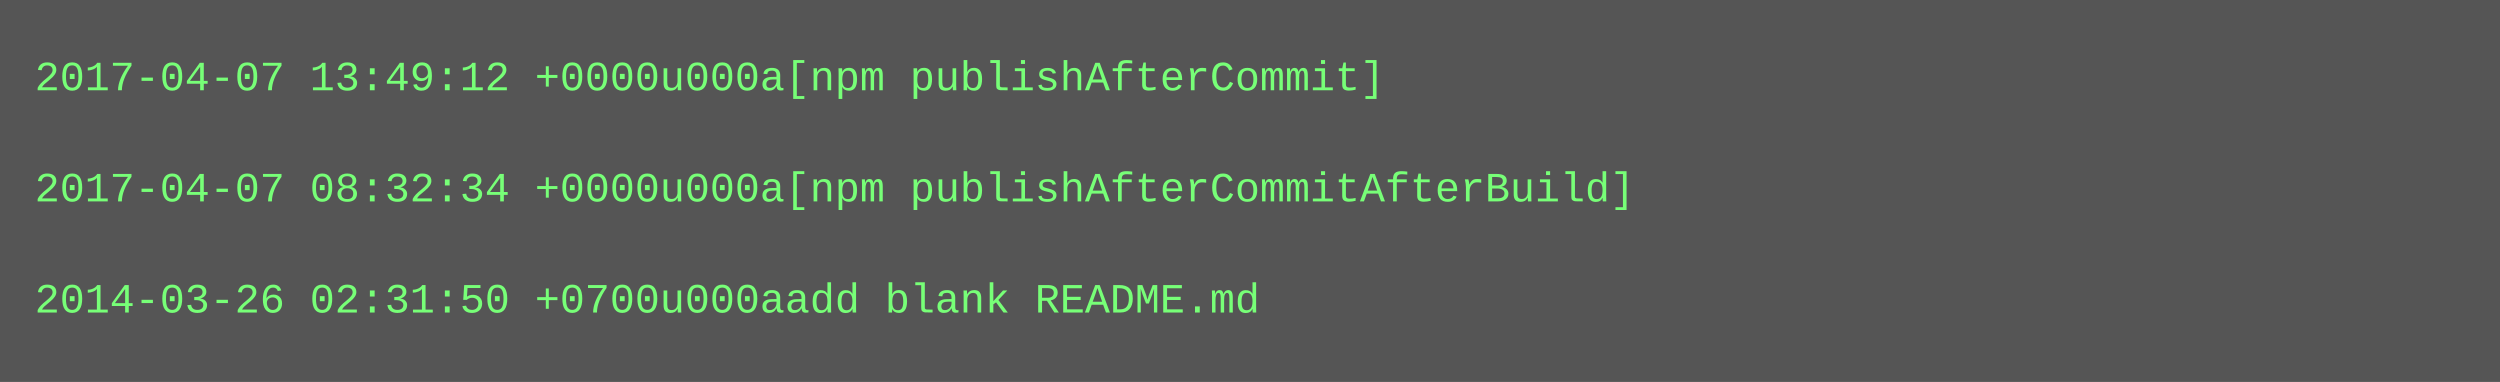
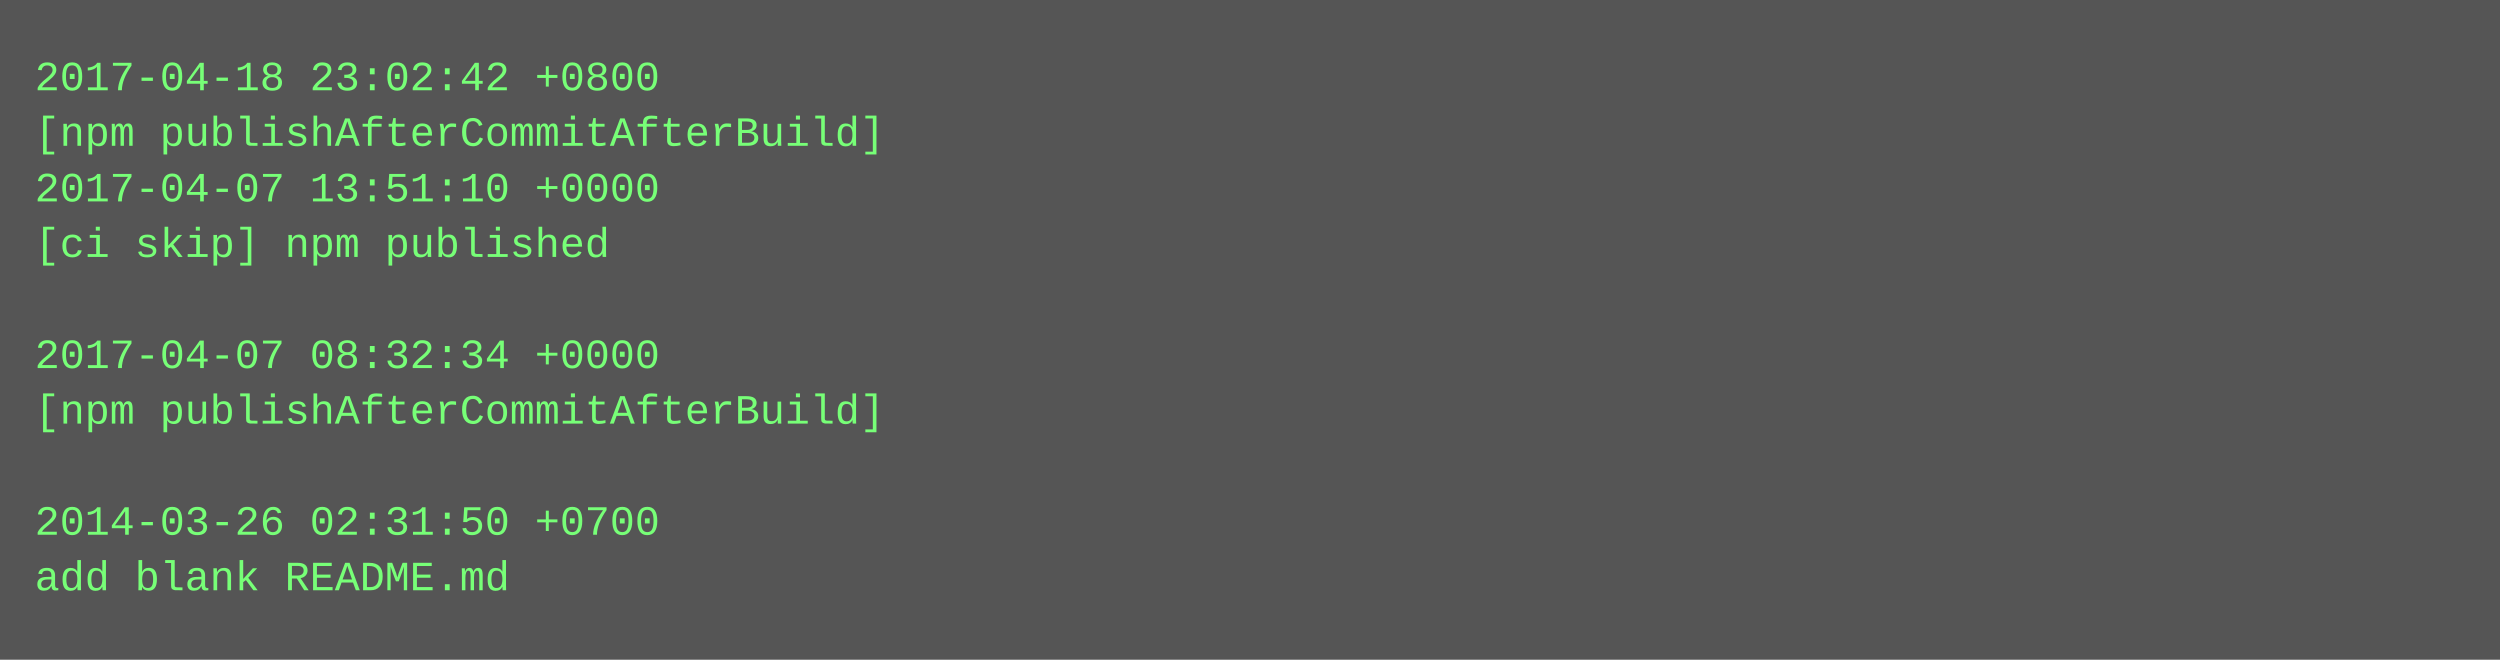
- <svg xmlns="http://www.w3.org/2000/svg" height="110" width="720">
-   <rect height="110" fill="#555" width="720" />
+ <svg xmlns="http://www.w3.org/2000/svg" height="190" width="720">
+   <rect height="190" fill="#555" width="720" />
  <text fill="#7f7" font-family="Courier New" font-size="12" xml:space="preserve">
-     <tspan x="10" y="26">2017-04-07 13:49:12 +0000u000a[npm publishAfterCommit]</tspan>
-     <tspan x="10" y="42" />
-     <tspan x="10" y="58">2017-04-07 08:32:34 +0000u000a[npm publishAfterCommitAfterBuild]</tspan>
-     <tspan x="10" y="74" />
-     <tspan x="10" y="90">2014-03-26 02:31:50 +0700u000aadd blank README.md</tspan>
+     <tspan x="10" y="26">2017-04-18 23:02:42 +0800</tspan>
+     <tspan x="10" y="42">[npm publishAfterCommitAfterBuild]</tspan>
+     <tspan x="10" y="58">2017-04-07 13:51:10 +0000</tspan>
+     <tspan x="10" y="74">[ci skip] npm published</tspan>
+     <tspan x="10" y="90" />
+     <tspan x="10" y="106">2017-04-07 08:32:34 +0000</tspan>
+     <tspan x="10" y="122">[npm publishAfterCommitAfterBuild]</tspan>
+     <tspan x="10" y="138" />
+     <tspan x="10" y="154">2014-03-26 02:31:50 +0700</tspan>
+     <tspan x="10" y="170">add blank README.md</tspan>
  </text>
</svg>
